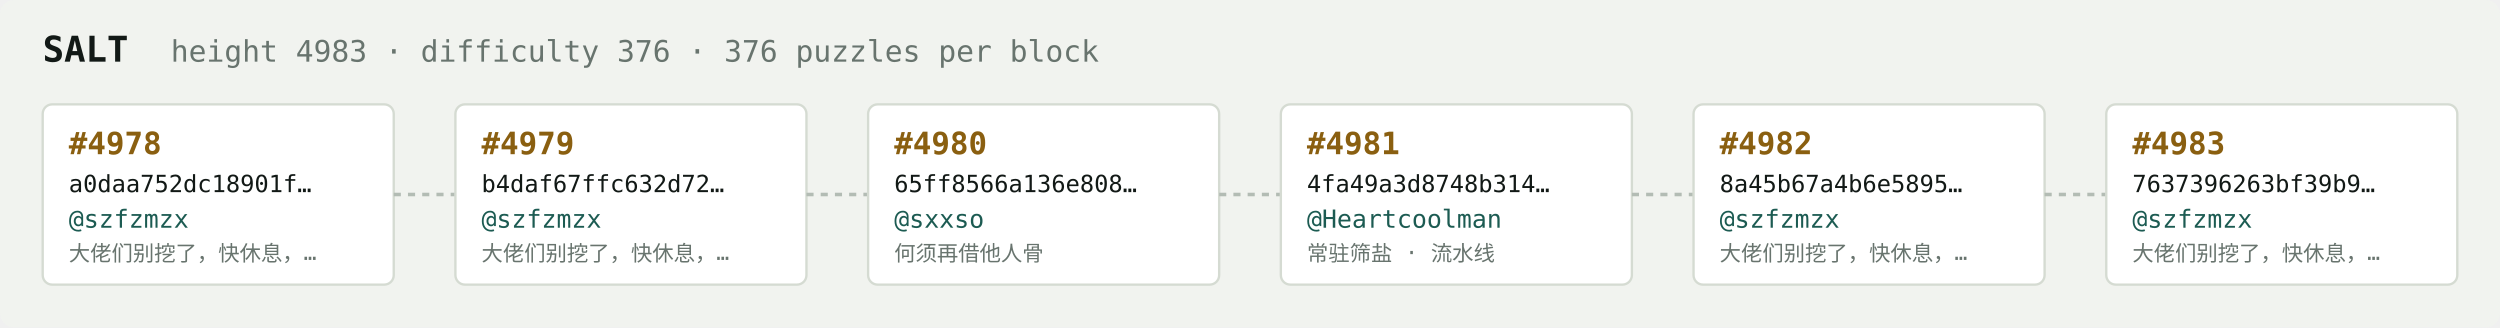
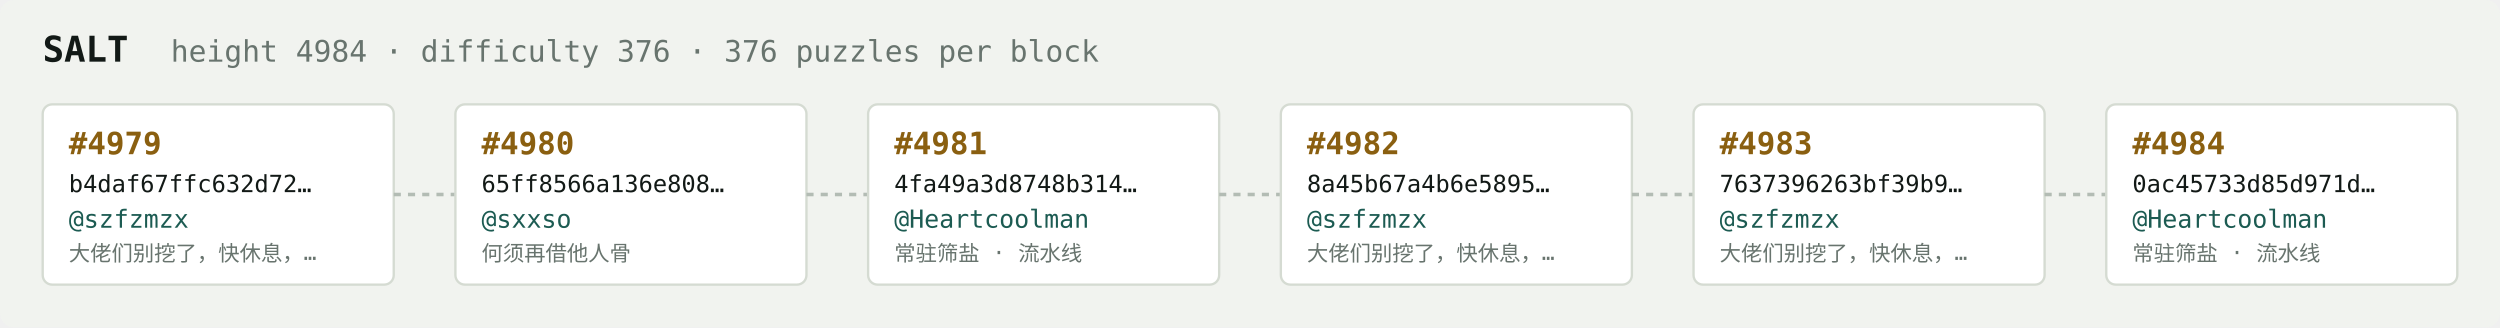
<svg xmlns="http://www.w3.org/2000/svg" width="1054" height="138" viewBox="0 0 1054 138" font-family="ui-monospace,SFMono-Regular,Menlo,monospace">
  <rect fill="#f1f3ef" width="1054" height="138" rx="6" />
  <text x="18" y="26" fill="#121916" font-size="15" font-weight="700">SALT</text>
-   <text x="72" y="26" fill="#68746e" font-size="12.5">height 4983 · difficulty 376 · 376 puzzles per block</text>
+   <text x="72" y="26" fill="#68746e" font-size="12.5">height 4984 · difficulty 376 · 376 puzzles per block</text>
  <rect x="18" y="44" width="148" height="76" rx="4" fill="#ffffff" stroke="#d5dbd2" stroke-width="1" />
-   <text x="29" y="65" fill="#8a5f10" font-size="13" font-weight="700">#4978</text>
-   <text x="29" y="81" fill="#121916" font-size="10">a0daa752dc18901f…</text>
+   <text x="29" y="65" fill="#8a5f10" font-size="13" font-weight="700">#4979</text>
+   <text x="29" y="81" fill="#121916" font-size="10">b4daf67ffc632d72…</text>
  <text x="29" y="96" fill="#1c5b52" font-size="10.5">@szfzmzx</text>
  <text x="29" y="110" fill="#68746e" font-size="9">大佬们别挖了，快休息，…</text>
  <line x1="166" y1="82.0" x2="192" y2="82.0" stroke="#b3bcb4" stroke-width="1.5" stroke-dasharray="3 3" />
  <rect x="192" y="44" width="148" height="76" rx="4" fill="#ffffff" stroke="#d5dbd2" stroke-width="1" />
-   <text x="203" y="65" fill="#8a5f10" font-size="13" font-weight="700">#4979</text>
-   <text x="203" y="81" fill="#121916" font-size="10">b4daf67ffc632d72…</text>
-   <text x="203" y="96" fill="#1c5b52" font-size="10.5">@szfzmzx</text>
-   <text x="203" y="110" fill="#68746e" font-size="9">大佬们别挖了，快休息，…</text>
+   <text x="203" y="65" fill="#8a5f10" font-size="13" font-weight="700">#4980</text>
+   <text x="203" y="81" fill="#121916" font-size="10">65ff8566a136e808…</text>
+   <text x="203" y="96" fill="#1c5b52" font-size="10.5">@sxxso</text>
+   <text x="203" y="110" fill="#68746e" font-size="9">何须再借他人骨</text>
  <line x1="340" y1="82.0" x2="366" y2="82.0" stroke="#b3bcb4" stroke-width="1.5" stroke-dasharray="3 3" />
  <rect x="366" y="44" width="148" height="76" rx="4" fill="#ffffff" stroke="#d5dbd2" stroke-width="1" />
-   <text x="377" y="65" fill="#8a5f10" font-size="13" font-weight="700">#4980</text>
-   <text x="377" y="81" fill="#121916" font-size="10">65ff8566a136e808…</text>
-   <text x="377" y="96" fill="#1c5b52" font-size="10.5">@sxxso</text>
-   <text x="377" y="110" fill="#68746e" font-size="9">何须再借他人骨</text>
+   <text x="377" y="65" fill="#8a5f10" font-size="13" font-weight="700">#4981</text>
+   <text x="377" y="81" fill="#121916" font-size="10">4fa49a3d8748b314…</text>
+   <text x="377" y="96" fill="#1c5b52" font-size="10.5">@Heartcoolman</text>
+   <text x="377" y="110" fill="#68746e" font-size="9">常驻筛盐 · 流水线</text>
  <line x1="514" y1="82.0" x2="540" y2="82.0" stroke="#b3bcb4" stroke-width="1.5" stroke-dasharray="3 3" />
  <rect x="540" y="44" width="148" height="76" rx="4" fill="#ffffff" stroke="#d5dbd2" stroke-width="1" />
-   <text x="551" y="65" fill="#8a5f10" font-size="13" font-weight="700">#4981</text>
-   <text x="551" y="81" fill="#121916" font-size="10">4fa49a3d8748b314…</text>
-   <text x="551" y="96" fill="#1c5b52" font-size="10.5">@Heartcoolman</text>
-   <text x="551" y="110" fill="#68746e" font-size="9">常驻筛盐 · 流水线</text>
+   <text x="551" y="65" fill="#8a5f10" font-size="13" font-weight="700">#4982</text>
+   <text x="551" y="81" fill="#121916" font-size="10">8a45b67a4b6e5895…</text>
+   <text x="551" y="96" fill="#1c5b52" font-size="10.5">@szfzmzx</text>
+   <text x="551" y="110" fill="#68746e" font-size="9">大佬们别挖了，快休息，…</text>
  <line x1="688" y1="82.0" x2="714" y2="82.0" stroke="#b3bcb4" stroke-width="1.5" stroke-dasharray="3 3" />
  <rect x="714" y="44" width="148" height="76" rx="4" fill="#ffffff" stroke="#d5dbd2" stroke-width="1" />
-   <text x="725" y="65" fill="#8a5f10" font-size="13" font-weight="700">#4982</text>
-   <text x="725" y="81" fill="#121916" font-size="10">8a45b67a4b6e5895…</text>
+   <text x="725" y="65" fill="#8a5f10" font-size="13" font-weight="700">#4983</text>
+   <text x="725" y="81" fill="#121916" font-size="10">7637396263bf39b9…</text>
  <text x="725" y="96" fill="#1c5b52" font-size="10.5">@szfzmzx</text>
  <text x="725" y="110" fill="#68746e" font-size="9">大佬们别挖了，快休息，…</text>
  <line x1="862" y1="82.0" x2="888" y2="82.0" stroke="#b3bcb4" stroke-width="1.5" stroke-dasharray="3 3" />
  <rect x="888" y="44" width="148" height="76" rx="4" fill="#ffffff" stroke="#d5dbd2" stroke-width="1" />
-   <text x="899" y="65" fill="#8a5f10" font-size="13" font-weight="700">#4983</text>
-   <text x="899" y="81" fill="#121916" font-size="10">7637396263bf39b9…</text>
-   <text x="899" y="96" fill="#1c5b52" font-size="10.5">@szfzmzx</text>
-   <text x="899" y="110" fill="#68746e" font-size="9">大佬们别挖了，快休息，…</text>
+   <text x="899" y="65" fill="#8a5f10" font-size="13" font-weight="700">#4984</text>
+   <text x="899" y="81" fill="#121916" font-size="10">0ac45733d85d971d…</text>
+   <text x="899" y="96" fill="#1c5b52" font-size="10.5">@Heartcoolman</text>
+   <text x="899" y="110" fill="#68746e" font-size="9">常驻筛盐 · 流水线</text>
</svg>
